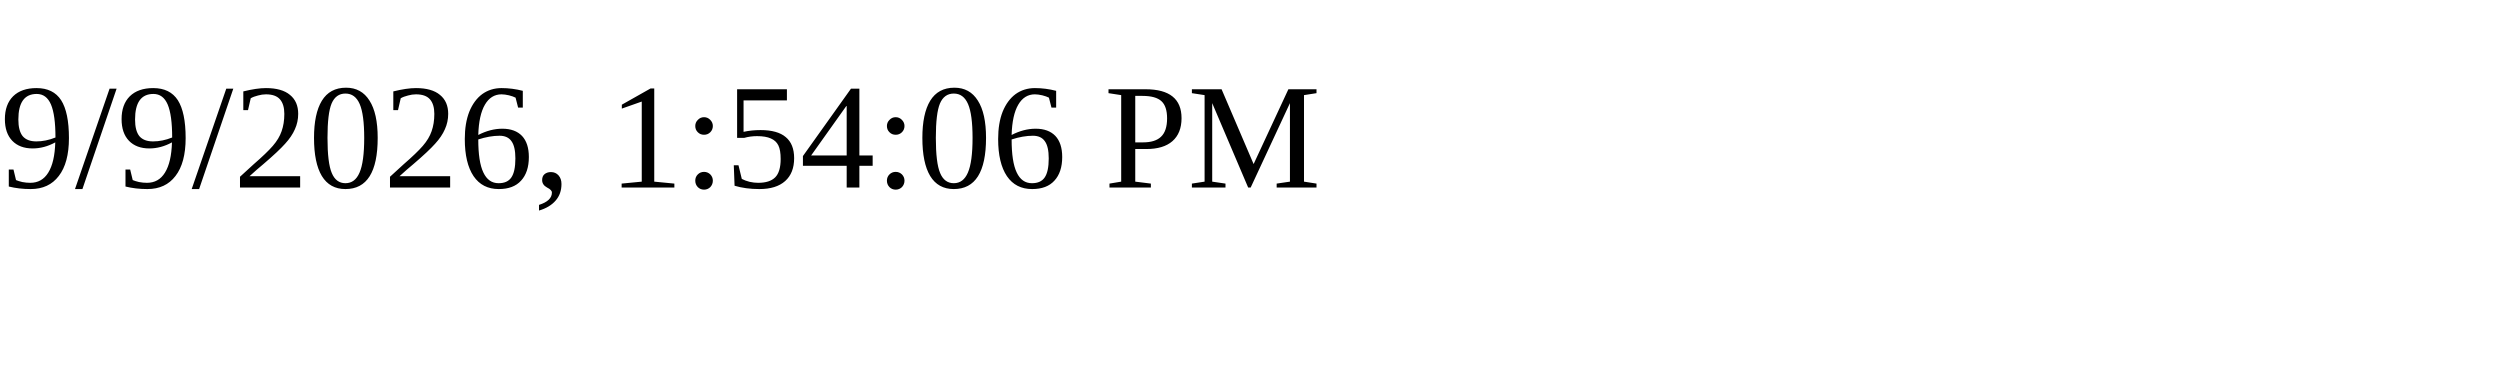
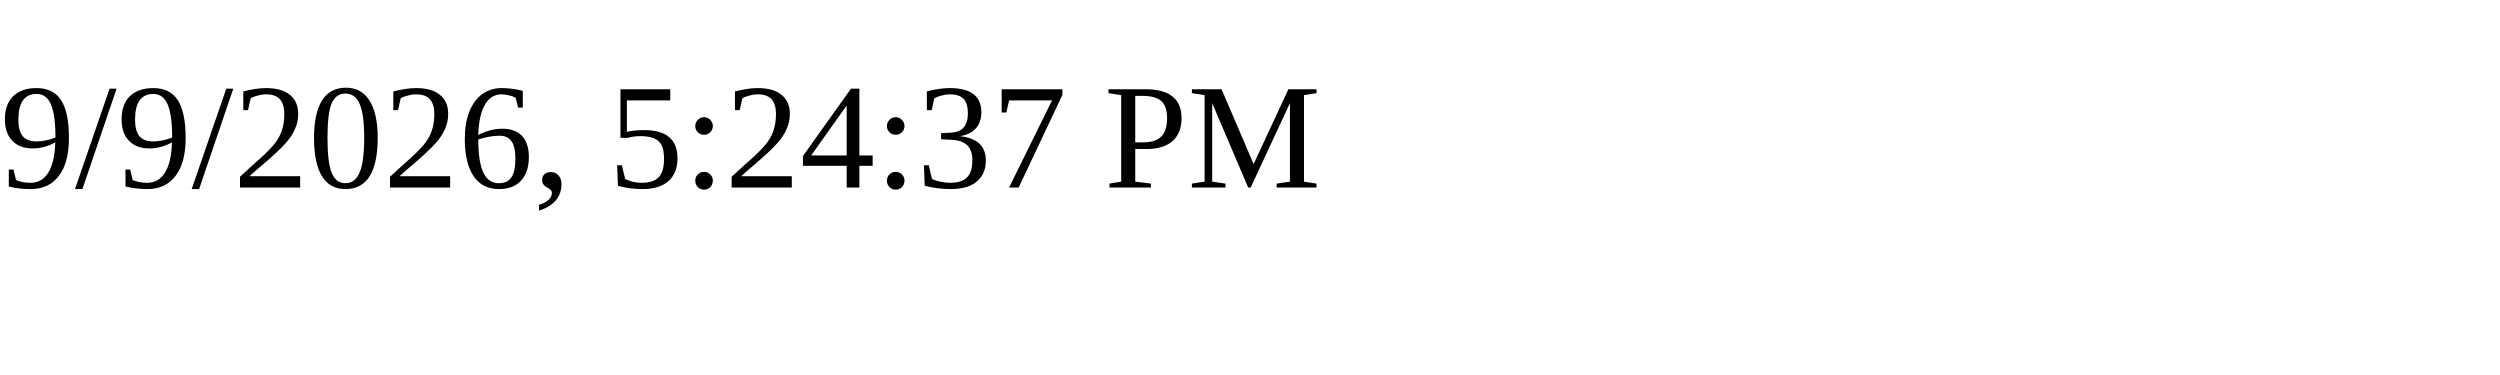
<svg xmlns="http://www.w3.org/2000/svg" height="30" width="200">
-   <text x="0" y="15">9/9/2026, 1:54:06 PM</text>
+   <text x="0" y="15">9/9/2026, 5:24:37 PM</text>
</svg>
